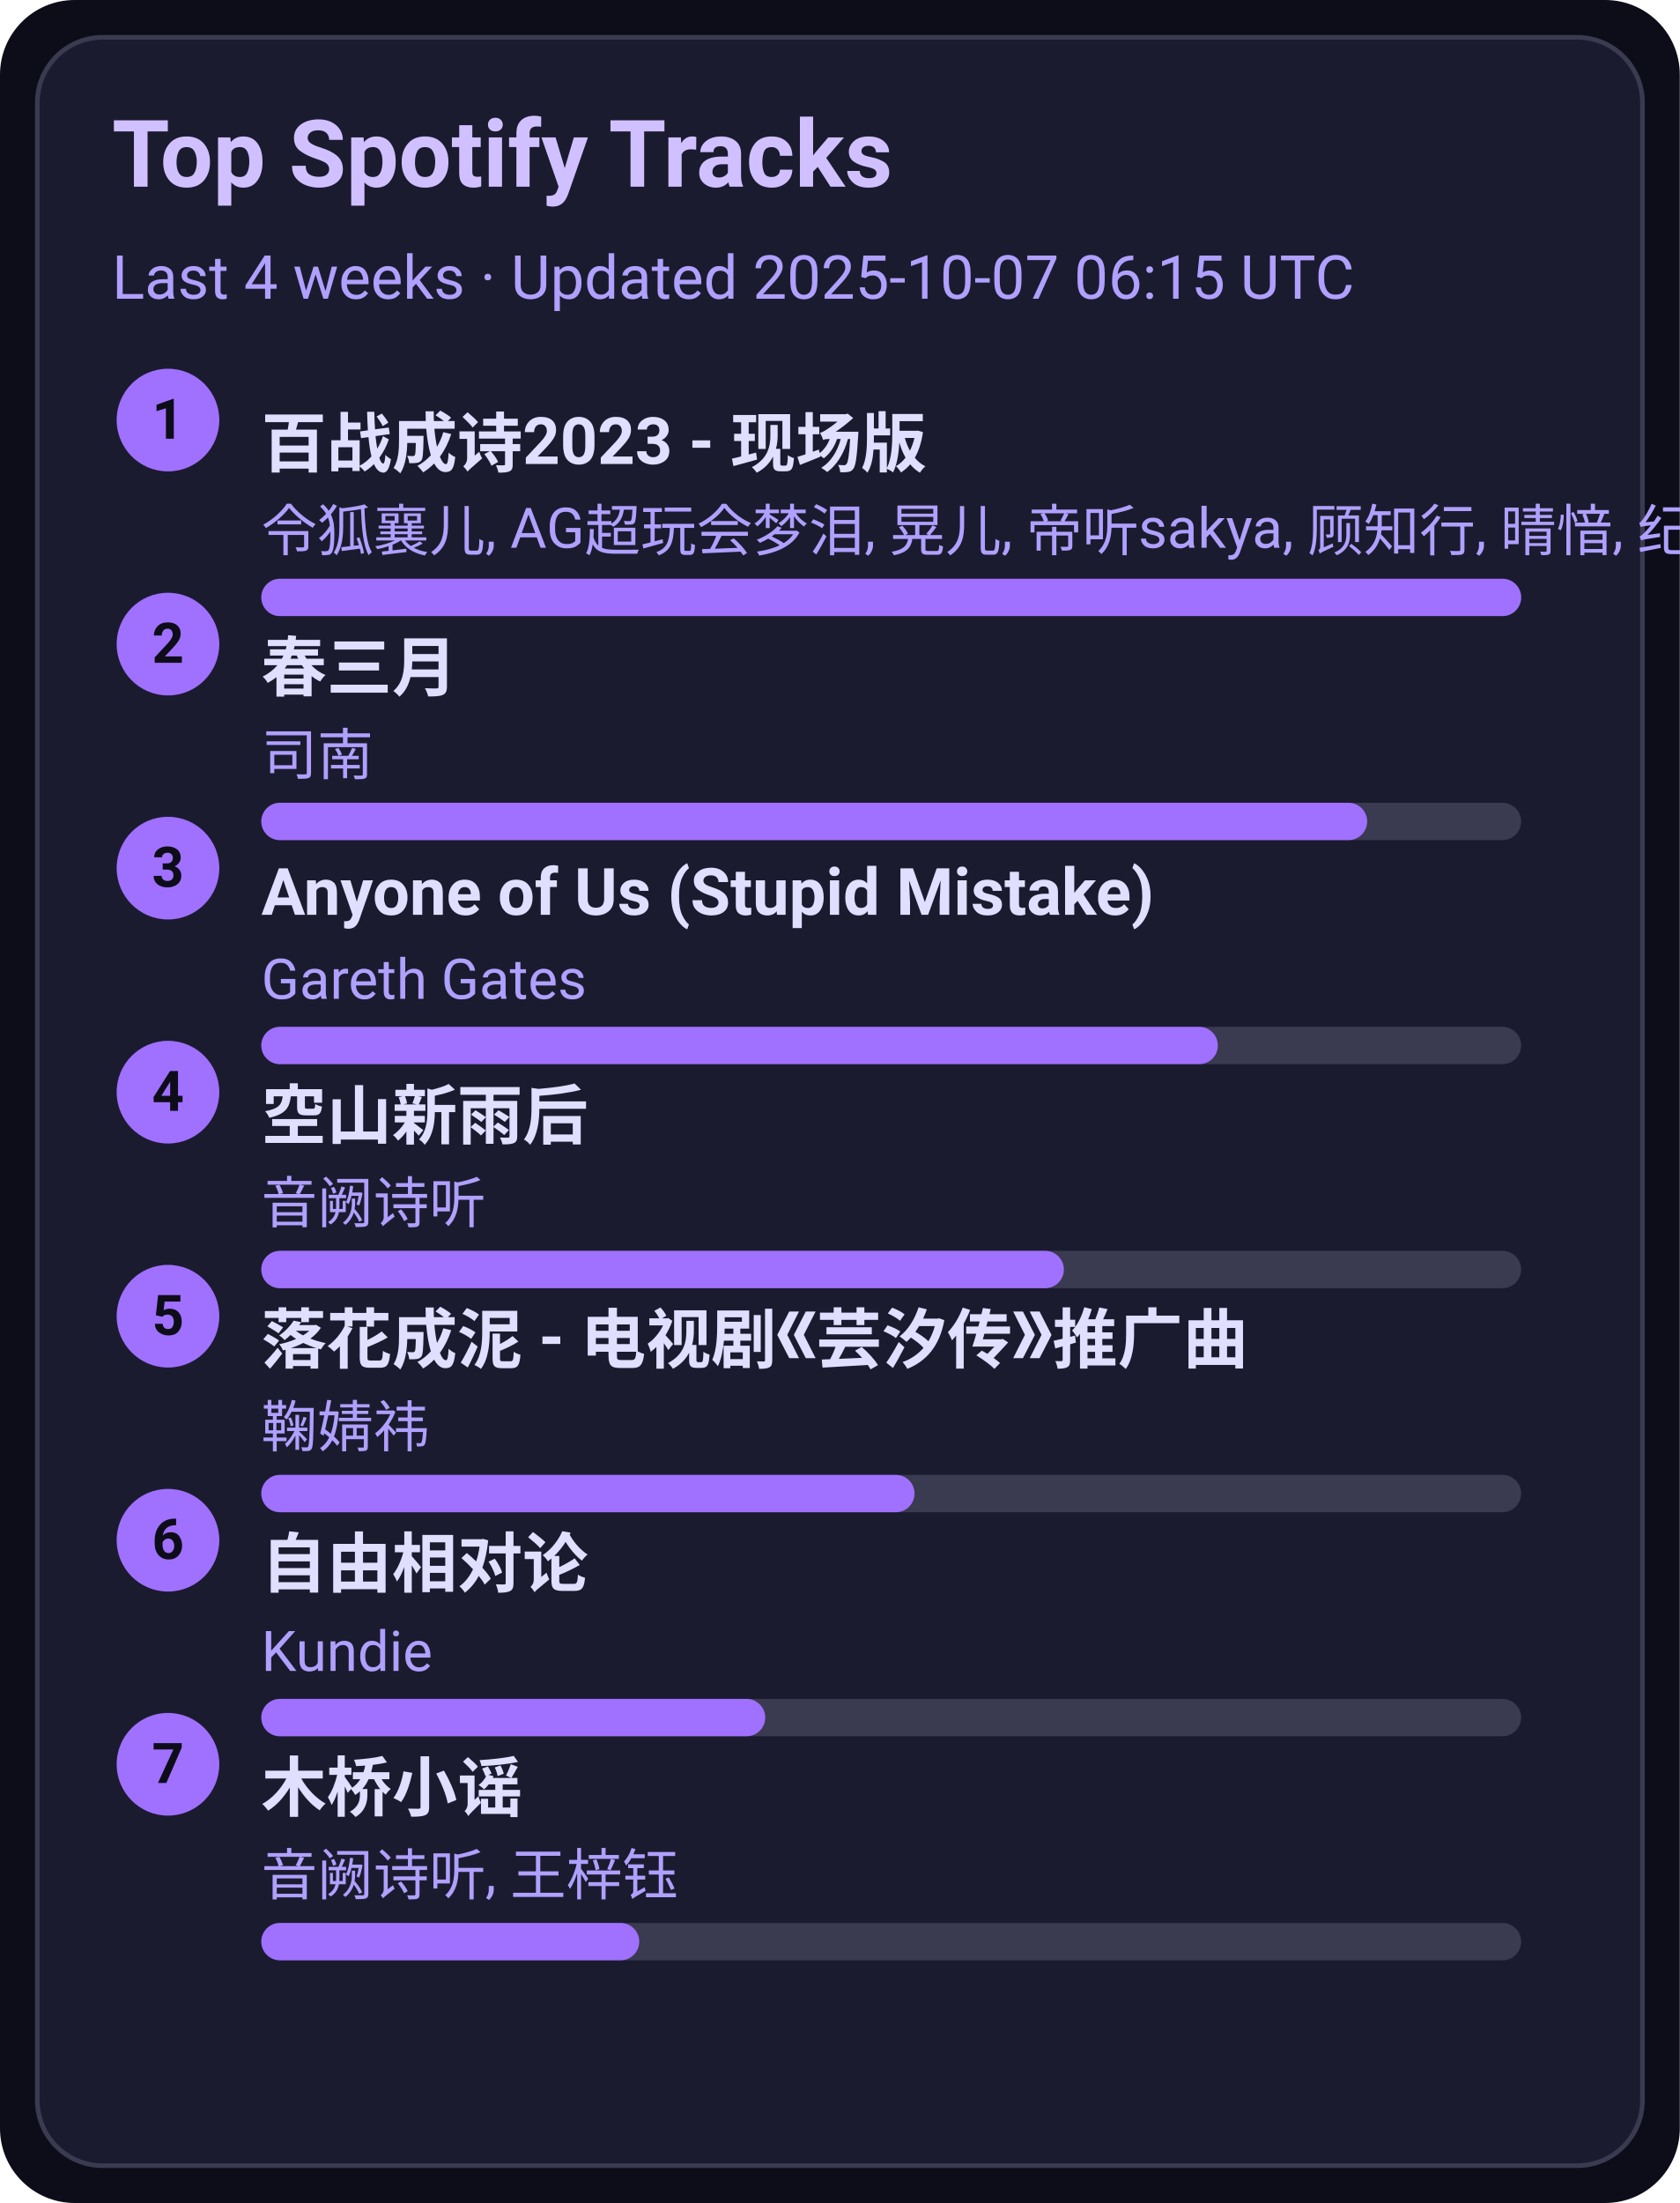
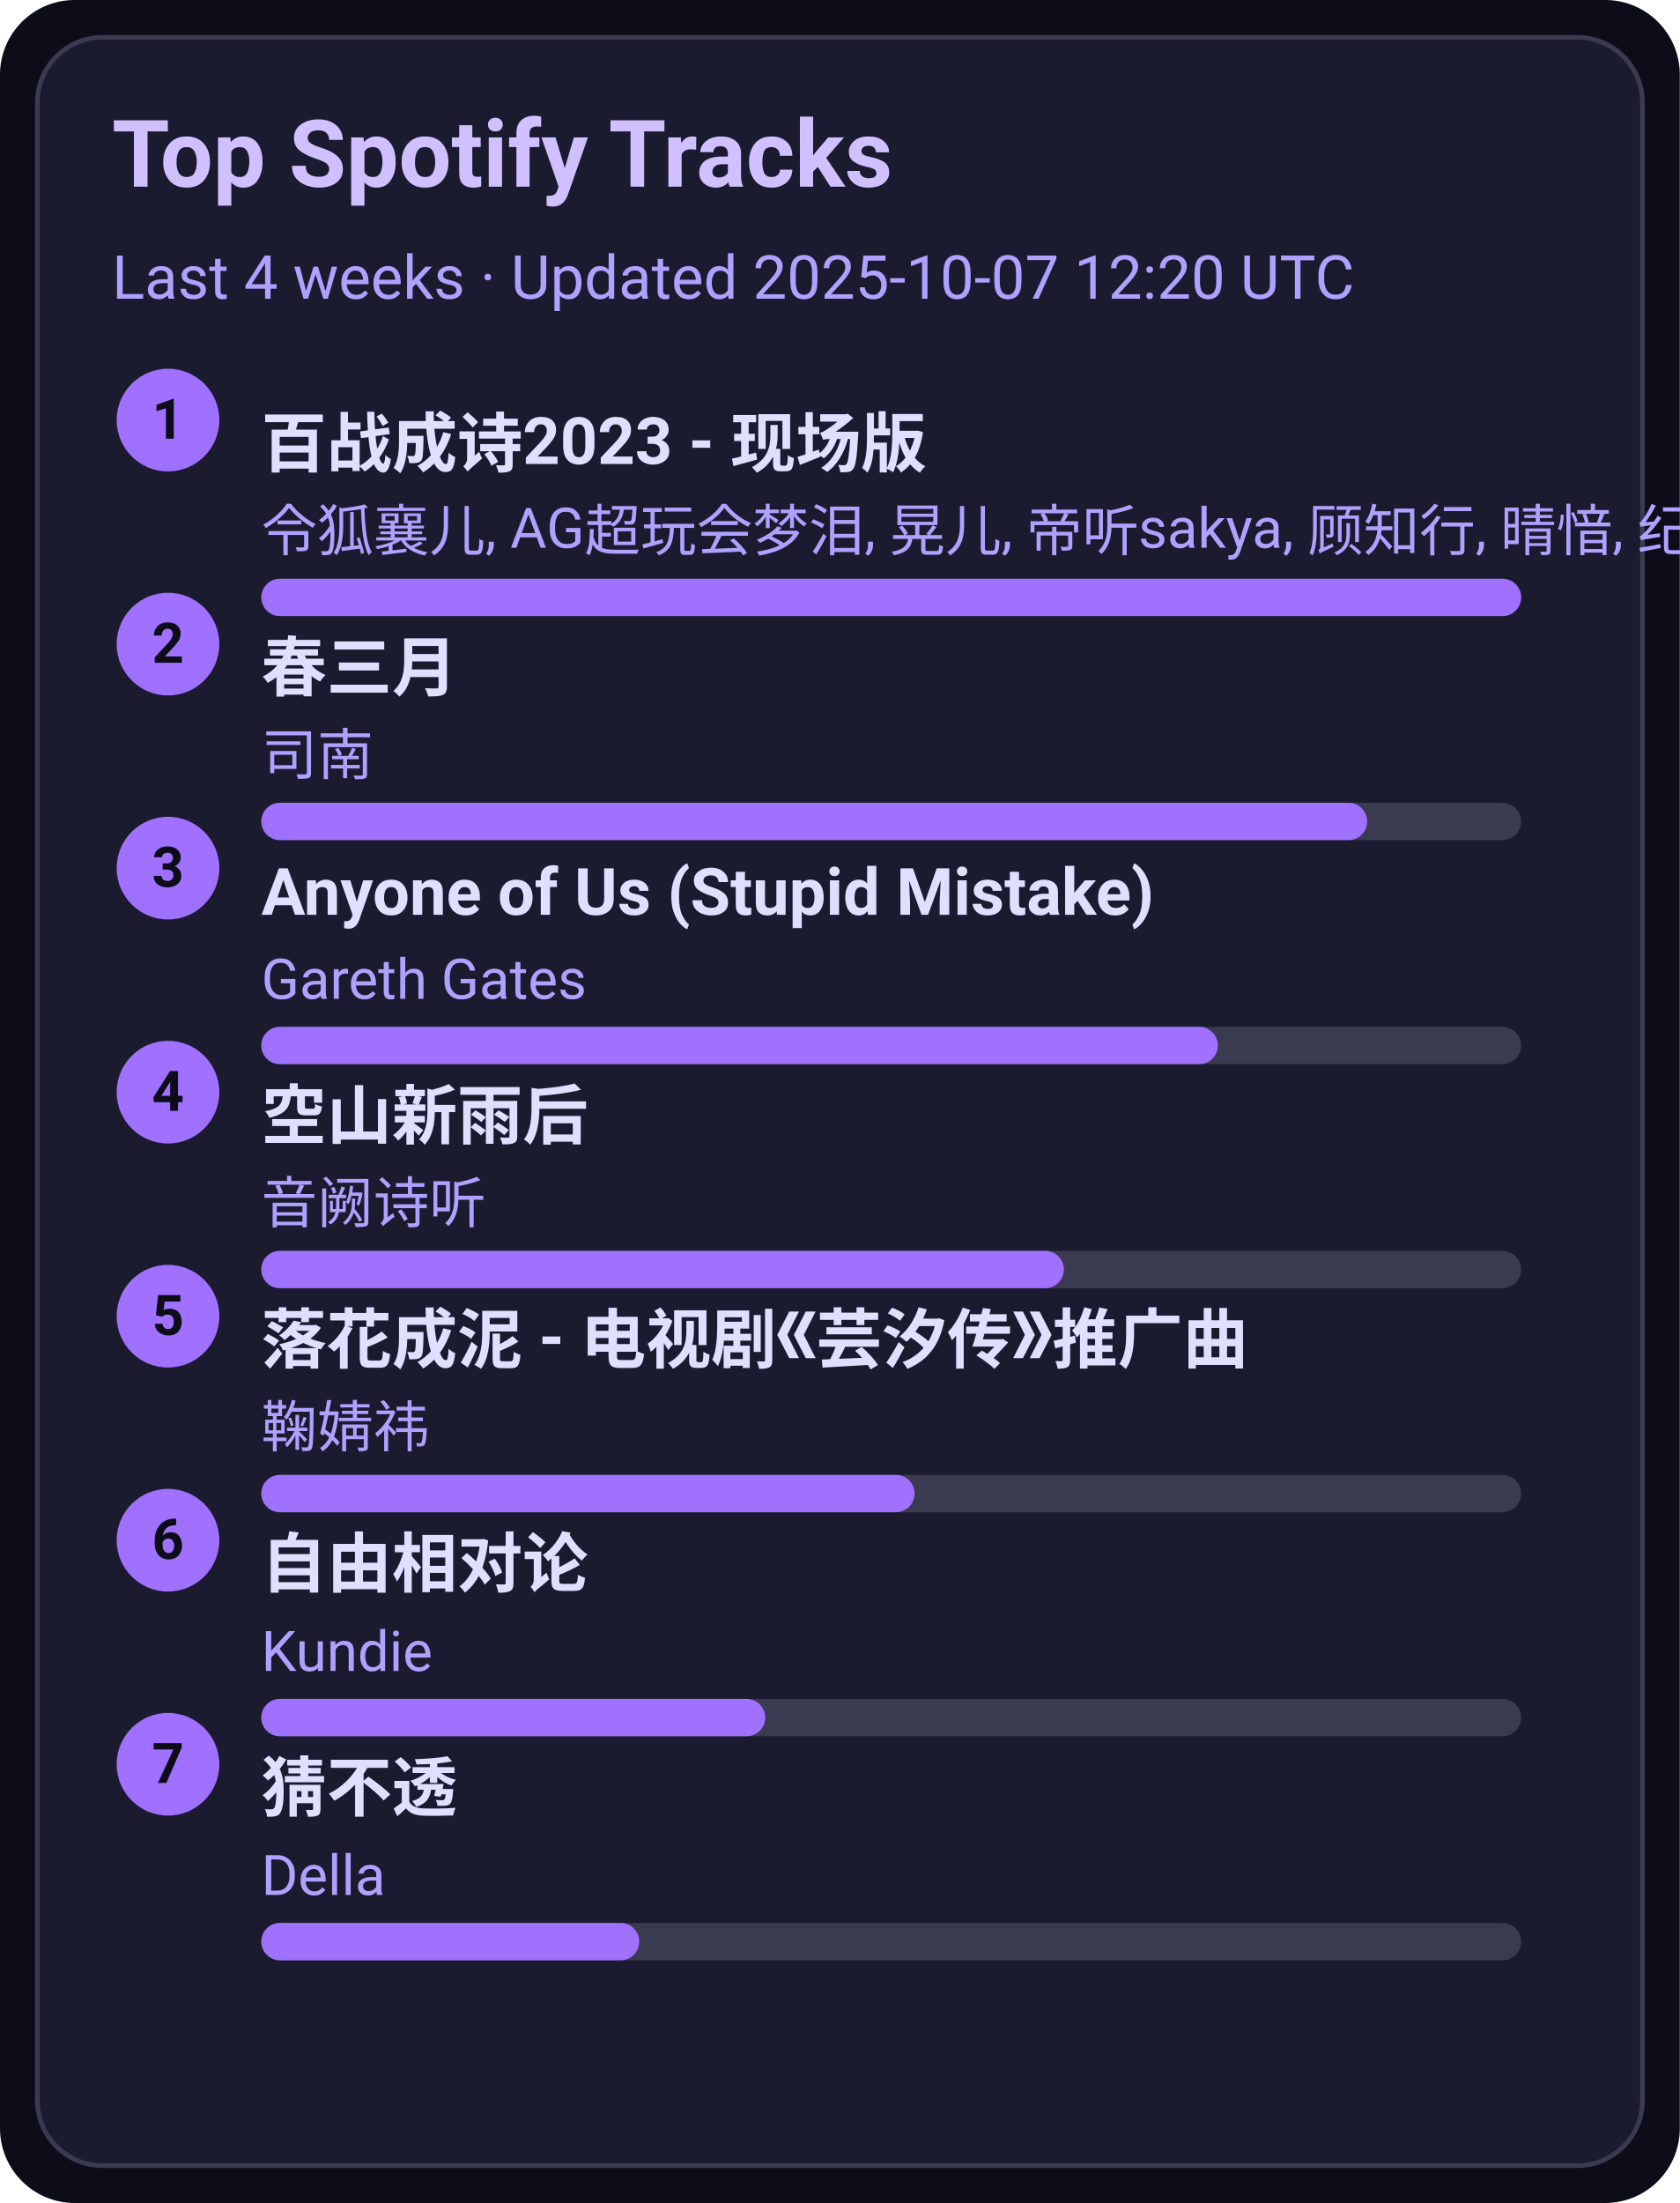
<svg xmlns="http://www.w3.org/2000/svg" width="360" height="472" viewBox="0 0 360 472">
  <style>text{font-family:-apple-system,BlinkMacSystemFont,Segoe UI,Roboto,Ubuntu,Helvetica Neue,Arial,Noto Sans,sans-serif}</style>
  <rect width="360" height="472" rx="16" fill="#0d0d1a" />
  <rect x="8" y="8" width="344" height="456" rx="14" fill="#1b1b2f" stroke="#3a3a50" />
  <text x="24" y="40" font-size="20" fill="#d0c0ff" font-weight="600">Top Spotify Tracks</text>
-   <text x="24" y="64" font-size="13" fill="#b0a0ff">Last 4 weeks · Updated 2025-10-07 06:15 UTC</text>
+   <text x="24" y="64" font-size="13" fill="#b0a0ff">Last 4 weeks · Updated 2025-10-07 12:20 UTC</text>
  <circle cx="36" cy="90" r="11" fill="#a070ff" />
  <text x="36" y="94" text-anchor="middle" font-size="12" fill="#0d0d1a" font-weight="700">1</text>
  <a href="https://open.spotify.com/track/2gttnS8fWnDwziLFt2TLEi" target="_blank" rel="noopener noreferrer">
    <text x="56" y="100" font-size="14" fill="#e0dfff" font-weight="600">百战成诗2023 - 现场版</text>
  </a>
  <text x="56" y="118" font-size="12" fill="#b0a0ff">令狐襄儿, AG超玩会梦泪, 晃儿, 帝听sakya, 顾知行, 晴愔, 纪粹希, 于冬然, 呦猫UNEKO</text>
  <rect x="56" y="124" width="270" height="8" rx="4" fill="#3a3a50" />
  <rect x="56" y="124" width="270" height="8" rx="4" fill="#a070ff" />
  <circle cx="36" cy="138" r="11" fill="#a070ff" />
  <text x="36" y="142" text-anchor="middle" font-size="12" fill="#0d0d1a" font-weight="700">2</text>
  <a href="https://open.spotify.com/track/5A9BOP4WTk2UayDlMb8w98" target="_blank" rel="noopener noreferrer">
    <text x="56" y="148" font-size="14" fill="#e0dfff" font-weight="600">春三月</text>
  </a>
  <text x="56" y="166" font-size="12" fill="#b0a0ff">司南</text>
  <rect x="56" y="172" width="270" height="8" rx="4" fill="#3a3a50" />
  <rect x="56" y="172" width="237" height="8" rx="4" fill="#a070ff" />
  <circle cx="36" cy="186" r="11" fill="#a070ff" />
  <text x="36" y="190" text-anchor="middle" font-size="12" fill="#0d0d1a" font-weight="700">3</text>
  <a href="https://open.spotify.com/track/7KZo8AI9F3Vnn3FXEYBL9f" target="_blank" rel="noopener noreferrer">
    <text x="56" y="196" font-size="14" fill="#e0dfff" font-weight="600">Anyone of Us (Stupid Mistake)</text>
  </a>
  <text x="56" y="214" font-size="12" fill="#b0a0ff">Gareth Gates</text>
  <rect x="56" y="220" width="270" height="8" rx="4" fill="#3a3a50" />
  <rect x="56" y="220" width="205" height="8" rx="4" fill="#a070ff" />
  <circle cx="36" cy="234" r="11" fill="#a070ff" />
  <text x="36" y="238" text-anchor="middle" font-size="12" fill="#0d0d1a" font-weight="700">4</text>
  <a href="https://open.spotify.com/track/7c1D58U8AIVOGlYzh5U6sk" target="_blank" rel="noopener noreferrer">
    <text x="56" y="244" font-size="14" fill="#e0dfff" font-weight="600">空山新雨后</text>
  </a>
  <text x="56" y="262" font-size="12" fill="#b0a0ff">音阙诗听</text>
  <rect x="56" y="268" width="270" height="8" rx="4" fill="#3a3a50" />
  <rect x="56" y="268" width="172" height="8" rx="4" fill="#a070ff" />
  <circle cx="36" cy="282" r="11" fill="#a070ff" />
  <text x="36" y="286" text-anchor="middle" font-size="12" fill="#0d0d1a" font-weight="700">5</text>
  <a href="https://open.spotify.com/track/3kOZsJz3crGIWWHeoCNa0O" target="_blank" rel="noopener noreferrer">
    <text x="56" y="292" font-size="14" fill="#e0dfff" font-weight="600">落花成泥 - 电视剧《芸汐传》推广曲</text>
  </a>
  <text x="56" y="310" font-size="12" fill="#b0a0ff">鞠婧祎</text>
  <rect x="56" y="316" width="270" height="8" rx="4" fill="#3a3a50" />
  <rect x="56" y="316" width="140" height="8" rx="4" fill="#a070ff" />
  <circle cx="36" cy="330" r="11" fill="#a070ff" />
  <text x="36" y="334" text-anchor="middle" font-size="12" fill="#0d0d1a" font-weight="700">6</text>
  <a href="https://open.spotify.com/track/1np2B0M4TkyE1xgpjG4dJn" target="_blank" rel="noopener noreferrer">
    <text x="56" y="340" font-size="14" fill="#e0dfff" font-weight="600">自由相对论</text>
  </a>
  <text x="56" y="358" font-size="12" fill="#b0a0ff">Kundie</text>
  <rect x="56" y="364" width="270" height="8" rx="4" fill="#3a3a50" />
  <rect x="56" y="364" width="108" height="8" rx="4" fill="#a070ff" />
  <circle cx="36" cy="378" r="11" fill="#a070ff" />
  <text x="36" y="382" text-anchor="middle" font-size="12" fill="#0d0d1a" font-weight="700">7</text>
-   <a href="https://open.spotify.com/track/1KRaKF4M1s5Gq5hVOjL7y1" target="_blank" rel="noopener noreferrer">
-     <text x="56" y="388" font-size="14" fill="#e0dfff" font-weight="600">木桥小谣</text>
+   <a href="https://open.spotify.com/track/5FGzM47D9MUa0y7qb2D0Ix" target="_blank" rel="noopener noreferrer">
+     <text x="56" y="388" font-size="14" fill="#e0dfff" font-weight="600">猜不透</text>
  </a>
-   <text x="56" y="406" font-size="12" fill="#b0a0ff">音阙诗听, 王梓钰</text>
+   <text x="56" y="406" font-size="12" fill="#b0a0ff">Della</text>
  <rect x="56" y="412" width="270" height="8" rx="4" fill="#3a3a50" />
  <rect x="56" y="412" width="81" height="8" rx="4" fill="#a070ff" />
</svg>
